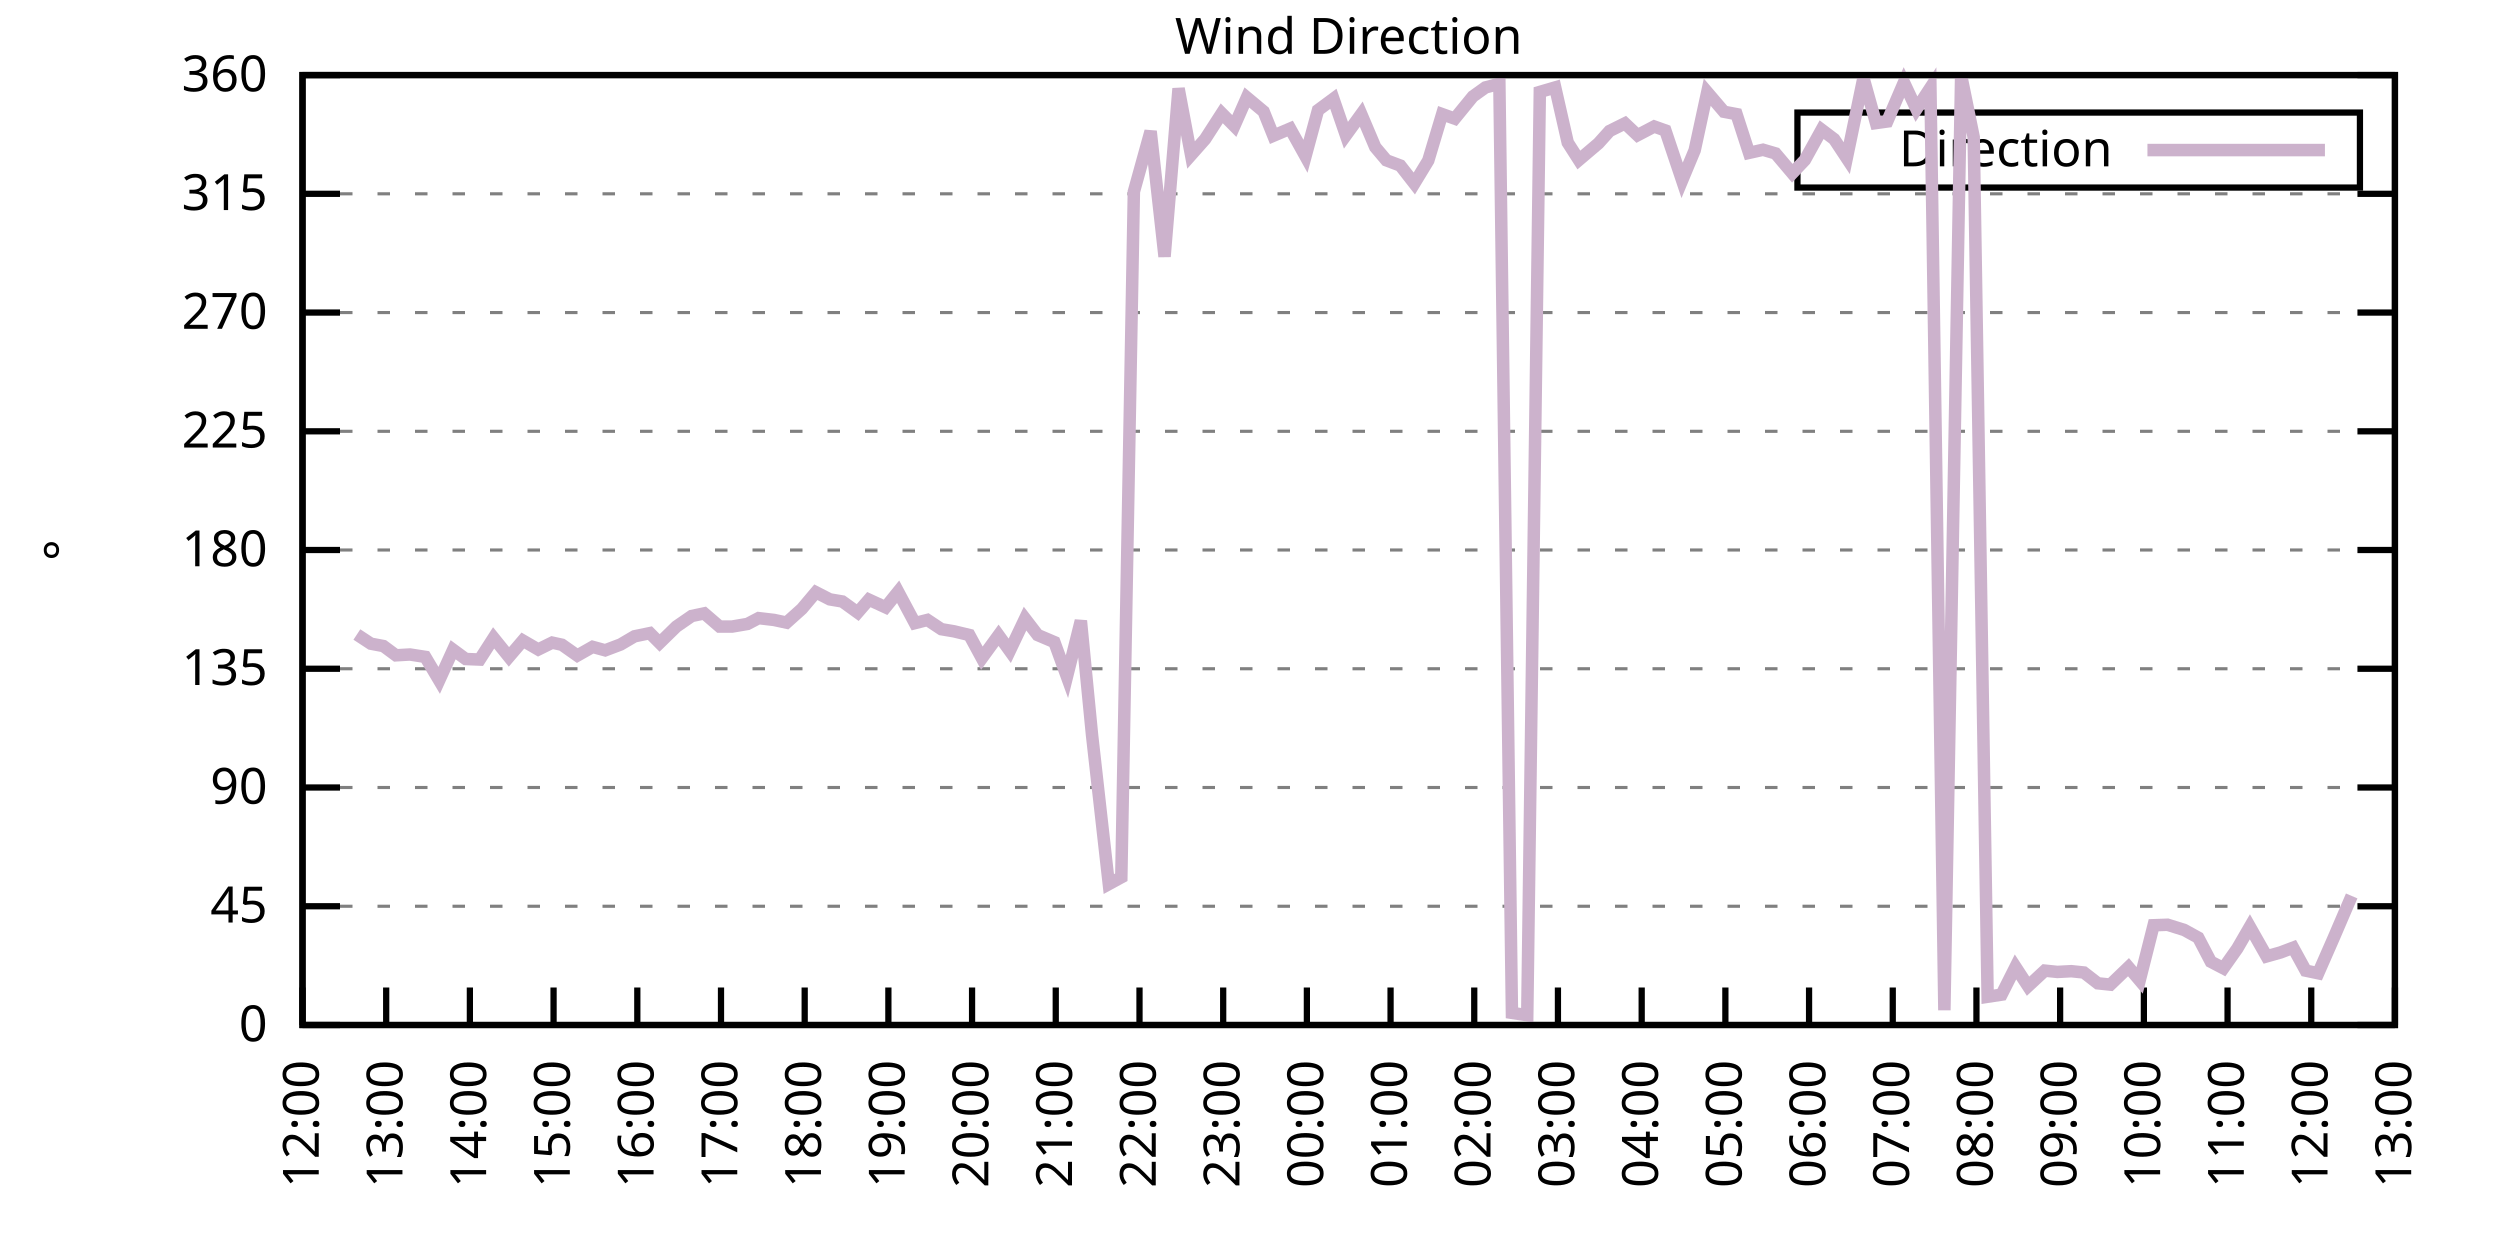
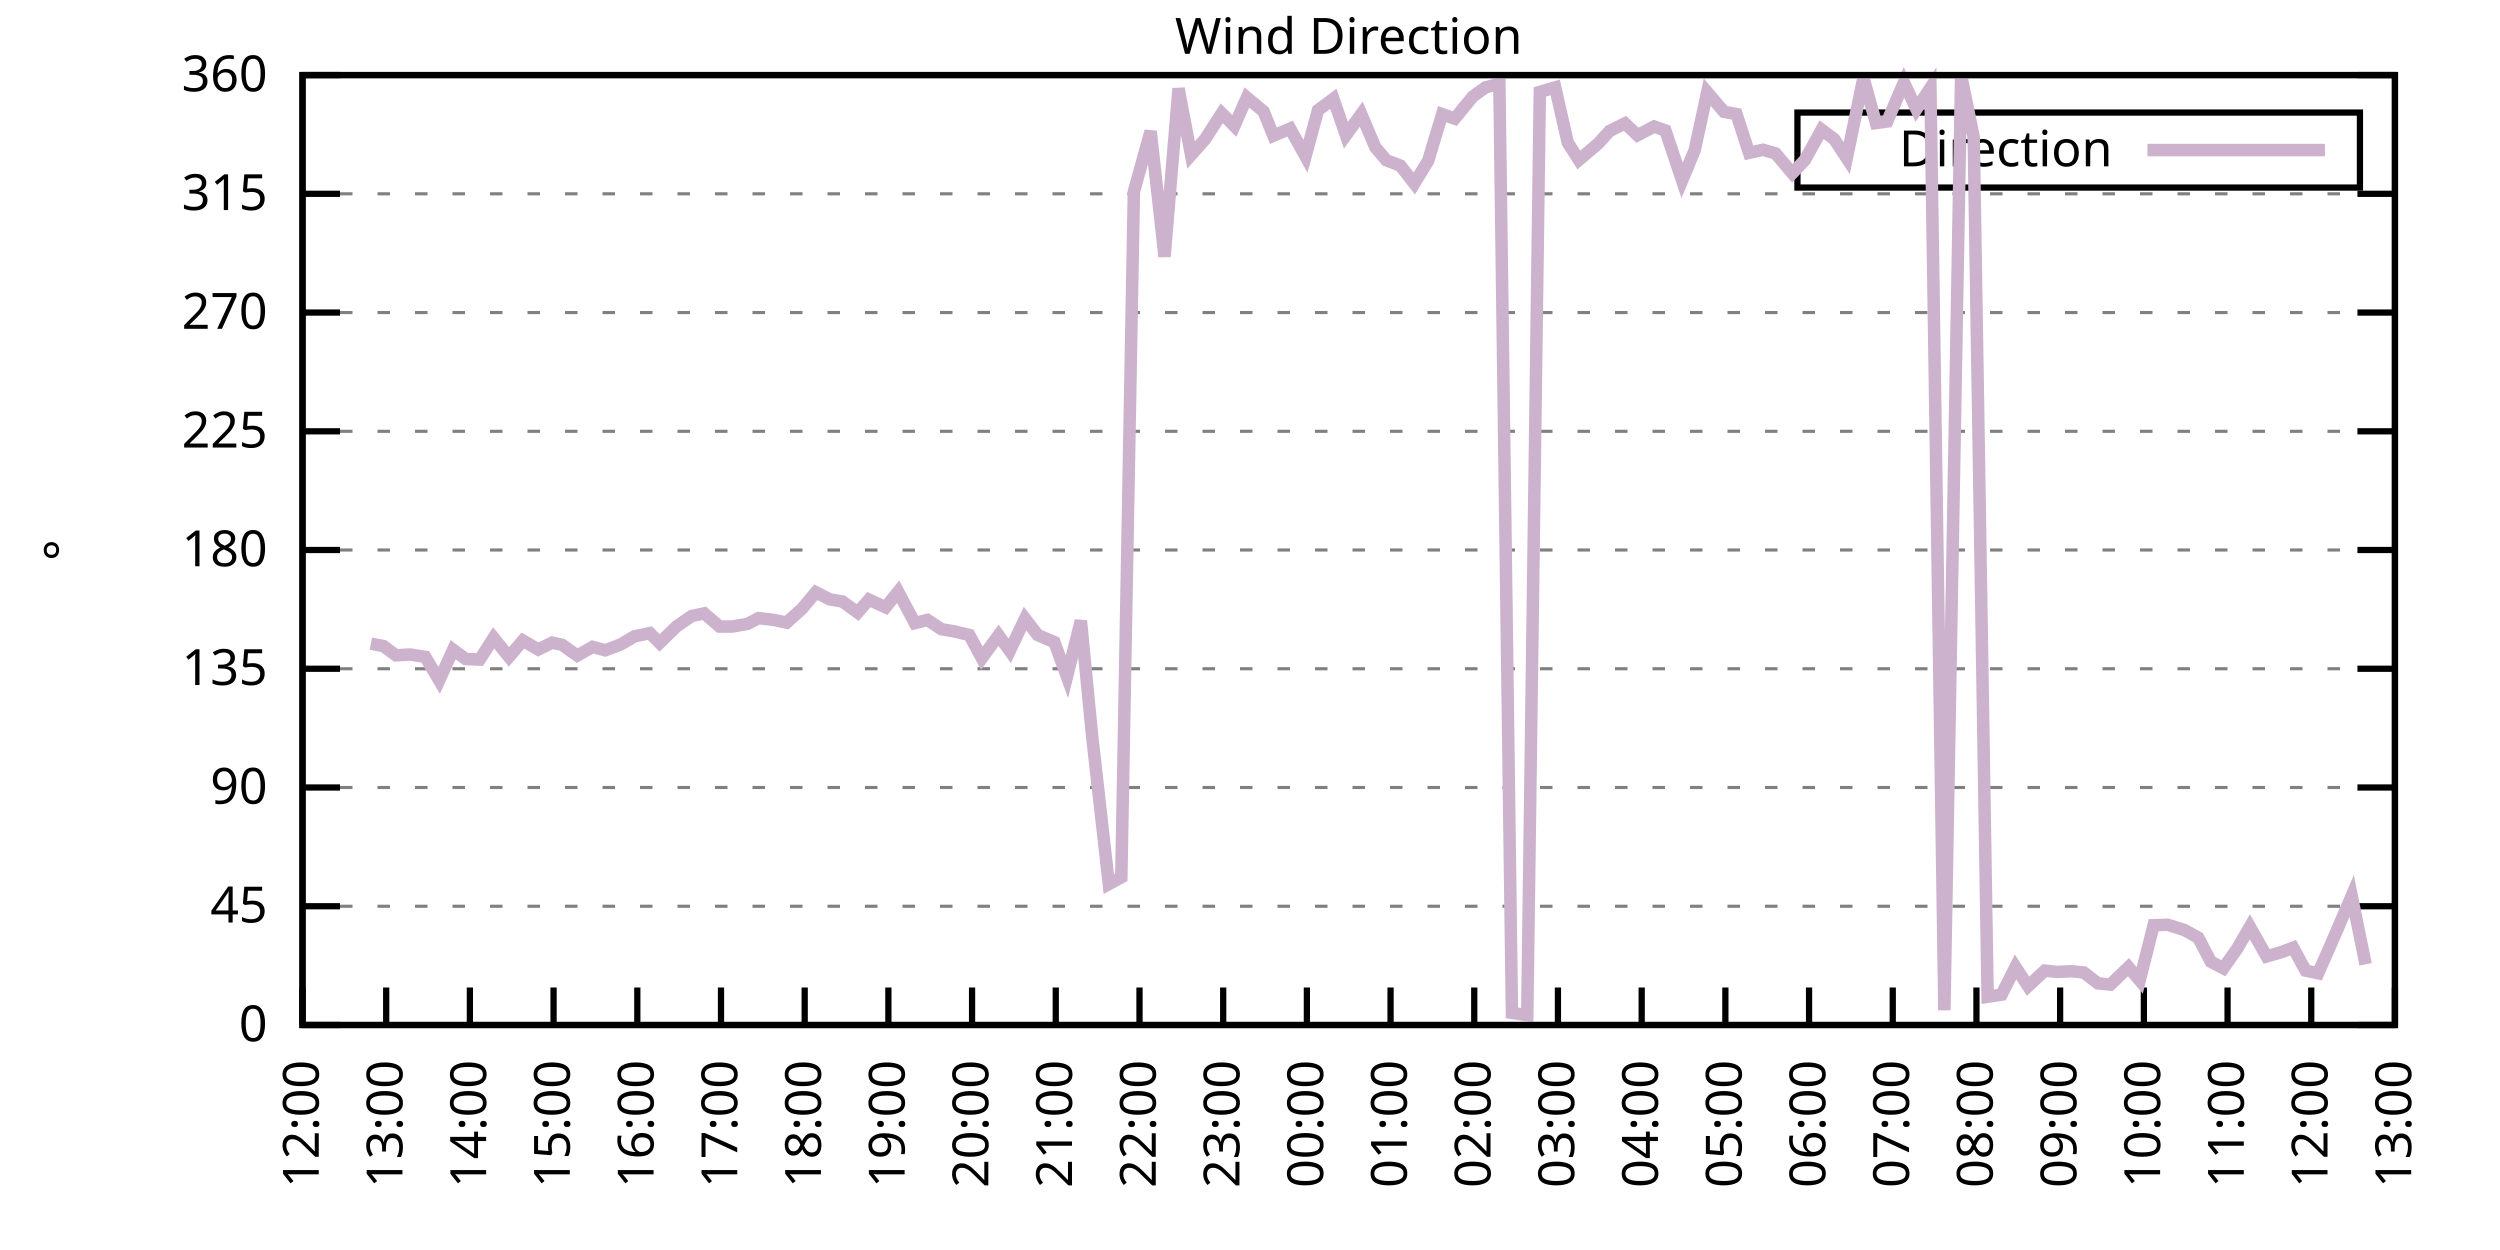
<svg xmlns="http://www.w3.org/2000/svg" xmlns:xlink="http://www.w3.org/1999/xlink" width="400" height="200" viewBox="0 0 400 200">
  <g id="gnuplot_canvas">
    <rect x="0" y="0" width="400" height="200" fill="none" />
    <defs>
      <circle id="gpDot" r="0.5" stroke-width="0.5" stroke="currentColor" />
      <path id="gpPt0" stroke-width="0.333" stroke="currentColor" d="M-1,0 h2 M0,-1 v2" />
      <path id="gpPt1" stroke-width="0.333" stroke="currentColor" d="M-1,-1 L1,1 M1,-1 L-1,1" />
      <path id="gpPt2" stroke-width="0.333" stroke="currentColor" d="M-1,0 L1,0 M0,-1 L0,1 M-1,-1 L1,1 M-1,1 L1,-1" />
      <rect id="gpPt3" stroke-width="0.333" stroke="currentColor" x="-1" y="-1" width="2" height="2" />
      <rect id="gpPt4" stroke-width="0.333" stroke="currentColor" fill="currentColor" x="-1" y="-1" width="2" height="2" />
      <circle id="gpPt5" stroke-width="0.333" stroke="currentColor" cx="0" cy="0" r="1" />
      <use xlink:href="#gpPt5" id="gpPt6" fill="currentColor" stroke="none" />
      <path id="gpPt7" stroke-width="0.333" stroke="currentColor" d="M0,-1.33 L-1.33,0.67 L1.33,0.67 z" />
      <use xlink:href="#gpPt7" id="gpPt8" fill="currentColor" stroke="none" />
      <use xlink:href="#gpPt7" id="gpPt9" stroke="currentColor" transform="rotate(180)" />
      <use xlink:href="#gpPt9" id="gpPt10" fill="currentColor" stroke="none" />
      <use xlink:href="#gpPt3" id="gpPt11" stroke="currentColor" transform="rotate(45)" />
      <use xlink:href="#gpPt11" id="gpPt12" fill="currentColor" stroke="none" />
      <path id="gpPt13" stroke-width="0.333" stroke="currentColor" d="M0,1.330 L1.265,0.411 L0.782,-1.067 L-0.782,-1.076 L-1.265,0.411 z" />
      <use xlink:href="#gpPt13" id="gpPt14" fill="currentColor" stroke="none" />
      <filter id="textbox" filterUnits="objectBoundingBox" x="0" y="0" height="1" width="1">
        <feFlood flood-color="white" flood-opacity="1" result="bgnd" />
        <feComposite in="SourceGraphic" in2="bgnd" operator="atop" />
      </filter>
      <filter id="greybox" filterUnits="objectBoundingBox" x="0" y="0" height="1" width="1">
        <feFlood flood-color="lightgrey" flood-opacity="1" result="grey" />
        <feComposite in="SourceGraphic" in2="grey" operator="atop" />
      </filter>
    </defs>
    <g fill="none" color="white" stroke="currentColor" stroke-width="1.00" stroke-linecap="butt" stroke-linejoin="miter">
</g>
    <g fill="none" color="black" stroke="currentColor" stroke-width="1.00" stroke-linecap="butt" stroke-linejoin="miter">
      <g stroke="none" shape-rendering="crispEdges">
        <polygon fill="rgb(255, 255, 255)" points="48.40,164.00 383.18,164.00 383.18,12.02 48.40,12.02 " />
      </g>
    </g>
    <g fill="none" color="black" stroke="currentColor" stroke-width="1.00" stroke-linecap="butt" stroke-linejoin="miter">
</g>
    <g fill="none" color="black" stroke="black" stroke-width="0.50" stroke-linecap="butt" stroke-linejoin="miter">
</g>
    <g fill="none" color="gray" stroke="currentColor" stroke-width="0.50" stroke-linecap="butt" stroke-linejoin="miter">
      <path stroke="gray" stroke-dasharray="2,4" class="gridline" d="M48.40,164.00 L383.19,164.00  " />
    </g>
    <g fill="none" color="gray" stroke="gray" stroke-width="1.00" stroke-linecap="butt" stroke-linejoin="miter">
</g>
    <g fill="none" color="black" stroke="currentColor" stroke-width="1.00" stroke-linecap="butt" stroke-linejoin="miter">
      <path stroke="black" d="M48.40,164.00 L54.40,164.00 M383.19,164.00 L377.19,164.00  " />
      <g transform="translate(42.80,166.60)" stroke="none" fill="black" font-family="Sans" font-size="8.00" text-anchor="end">
        <text>
          <tspan font-family="Sans"> 0</tspan>
        </text>
      </g>
    </g>
    <g fill="none" color="black" stroke="currentColor" stroke-width="1.00" stroke-linecap="butt" stroke-linejoin="miter">
</g>
    <g fill="none" color="black" stroke="black" stroke-width="0.50" stroke-linecap="butt" stroke-linejoin="miter">
</g>
    <g fill="none" color="gray" stroke="currentColor" stroke-width="0.50" stroke-linecap="butt" stroke-linejoin="miter">
      <path stroke="gray" stroke-dasharray="2,4" class="gridline" d="M48.40,145.00 L383.19,145.00  " />
    </g>
    <g fill="none" color="gray" stroke="gray" stroke-width="1.00" stroke-linecap="butt" stroke-linejoin="miter">
</g>
    <g fill="none" color="black" stroke="currentColor" stroke-width="1.00" stroke-linecap="butt" stroke-linejoin="miter">
      <path stroke="black" d="M48.40,145.00 L54.40,145.00 M383.19,145.00 L377.19,145.00  " />
      <g transform="translate(42.80,147.60)" stroke="none" fill="black" font-family="Sans" font-size="8.00" text-anchor="end">
        <text>
          <tspan font-family="Sans"> 45</tspan>
        </text>
      </g>
    </g>
    <g fill="none" color="black" stroke="currentColor" stroke-width="1.00" stroke-linecap="butt" stroke-linejoin="miter">
</g>
    <g fill="none" color="black" stroke="black" stroke-width="0.50" stroke-linecap="butt" stroke-linejoin="miter">
</g>
    <g fill="none" color="gray" stroke="currentColor" stroke-width="0.50" stroke-linecap="butt" stroke-linejoin="miter">
      <path stroke="gray" stroke-dasharray="2,4" class="gridline" d="M48.40,126.00 L383.19,126.00  " />
    </g>
    <g fill="none" color="gray" stroke="gray" stroke-width="1.00" stroke-linecap="butt" stroke-linejoin="miter">
</g>
    <g fill="none" color="black" stroke="currentColor" stroke-width="1.00" stroke-linecap="butt" stroke-linejoin="miter">
      <path stroke="black" d="M48.40,126.00 L54.40,126.00 M383.19,126.00 L377.19,126.00  " />
      <g transform="translate(42.80,128.60)" stroke="none" fill="black" font-family="Sans" font-size="8.00" text-anchor="end">
        <text>
          <tspan font-family="Sans"> 90</tspan>
        </text>
      </g>
    </g>
    <g fill="none" color="black" stroke="currentColor" stroke-width="1.00" stroke-linecap="butt" stroke-linejoin="miter">
</g>
    <g fill="none" color="black" stroke="black" stroke-width="0.50" stroke-linecap="butt" stroke-linejoin="miter">
</g>
    <g fill="none" color="gray" stroke="currentColor" stroke-width="0.50" stroke-linecap="butt" stroke-linejoin="miter">
      <path stroke="gray" stroke-dasharray="2,4" class="gridline" d="M48.40,107.00 L383.19,107.00  " />
    </g>
    <g fill="none" color="gray" stroke="gray" stroke-width="1.00" stroke-linecap="butt" stroke-linejoin="miter">
</g>
    <g fill="none" color="black" stroke="currentColor" stroke-width="1.00" stroke-linecap="butt" stroke-linejoin="miter">
      <path stroke="black" d="M48.40,107.00 L54.40,107.00 M383.19,107.00 L377.19,107.00  " />
      <g transform="translate(42.80,109.60)" stroke="none" fill="black" font-family="Sans" font-size="8.00" text-anchor="end">
        <text>
          <tspan font-family="Sans"> 135</tspan>
        </text>
      </g>
    </g>
    <g fill="none" color="black" stroke="currentColor" stroke-width="1.00" stroke-linecap="butt" stroke-linejoin="miter">
</g>
    <g fill="none" color="black" stroke="black" stroke-width="0.50" stroke-linecap="butt" stroke-linejoin="miter">
</g>
    <g fill="none" color="gray" stroke="currentColor" stroke-width="0.50" stroke-linecap="butt" stroke-linejoin="miter">
      <path stroke="gray" stroke-dasharray="2,4" class="gridline" d="M48.40,88.00 L383.19,88.00  " />
    </g>
    <g fill="none" color="gray" stroke="gray" stroke-width="1.00" stroke-linecap="butt" stroke-linejoin="miter">
</g>
    <g fill="none" color="black" stroke="currentColor" stroke-width="1.00" stroke-linecap="butt" stroke-linejoin="miter">
      <path stroke="black" d="M48.40,88.00 L54.40,88.00 M383.19,88.00 L377.19,88.00  " />
      <g transform="translate(42.80,90.60)" stroke="none" fill="black" font-family="Sans" font-size="8.00" text-anchor="end">
        <text>
          <tspan font-family="Sans"> 180</tspan>
        </text>
      </g>
    </g>
    <g fill="none" color="black" stroke="currentColor" stroke-width="1.00" stroke-linecap="butt" stroke-linejoin="miter">
</g>
    <g fill="none" color="black" stroke="black" stroke-width="0.50" stroke-linecap="butt" stroke-linejoin="miter">
</g>
    <g fill="none" color="gray" stroke="currentColor" stroke-width="0.50" stroke-linecap="butt" stroke-linejoin="miter">
      <path stroke="gray" stroke-dasharray="2,4" class="gridline" d="M48.40,69.01 L383.19,69.01  " />
    </g>
    <g fill="none" color="gray" stroke="gray" stroke-width="1.00" stroke-linecap="butt" stroke-linejoin="miter">
</g>
    <g fill="none" color="black" stroke="currentColor" stroke-width="1.00" stroke-linecap="butt" stroke-linejoin="miter">
      <path stroke="black" d="M48.40,69.01 L54.40,69.01 M383.19,69.01 L377.19,69.01  " />
      <g transform="translate(42.80,71.61)" stroke="none" fill="black" font-family="Sans" font-size="8.00" text-anchor="end">
        <text>
          <tspan font-family="Sans"> 225</tspan>
        </text>
      </g>
    </g>
    <g fill="none" color="black" stroke="currentColor" stroke-width="1.00" stroke-linecap="butt" stroke-linejoin="miter">
</g>
    <g fill="none" color="black" stroke="black" stroke-width="0.50" stroke-linecap="butt" stroke-linejoin="miter">
</g>
    <g fill="none" color="gray" stroke="currentColor" stroke-width="0.50" stroke-linecap="butt" stroke-linejoin="miter">
      <path stroke="gray" stroke-dasharray="2,4" class="gridline" d="M48.40,50.01 L383.19,50.01  " />
    </g>
    <g fill="none" color="gray" stroke="gray" stroke-width="1.00" stroke-linecap="butt" stroke-linejoin="miter">
</g>
    <g fill="none" color="black" stroke="currentColor" stroke-width="1.00" stroke-linecap="butt" stroke-linejoin="miter">
      <path stroke="black" d="M48.40,50.01 L54.40,50.01 M383.19,50.01 L377.19,50.01  " />
      <g transform="translate(42.80,52.61)" stroke="none" fill="black" font-family="Sans" font-size="8.00" text-anchor="end">
        <text>
          <tspan font-family="Sans"> 270</tspan>
        </text>
      </g>
    </g>
    <g fill="none" color="black" stroke="currentColor" stroke-width="1.00" stroke-linecap="butt" stroke-linejoin="miter">
</g>
    <g fill="none" color="black" stroke="black" stroke-width="0.50" stroke-linecap="butt" stroke-linejoin="miter">
</g>
    <g fill="none" color="gray" stroke="currentColor" stroke-width="0.50" stroke-linecap="butt" stroke-linejoin="miter">
      <path stroke="gray" stroke-dasharray="2,4" class="gridline" d="M48.40,31.01 L383.19,31.01  " />
    </g>
    <g fill="none" color="gray" stroke="gray" stroke-width="1.00" stroke-linecap="butt" stroke-linejoin="miter">
</g>
    <g fill="none" color="black" stroke="currentColor" stroke-width="1.00" stroke-linecap="butt" stroke-linejoin="miter">
      <path stroke="black" d="M48.40,31.01 L54.40,31.01 M383.19,31.01 L377.19,31.01  " />
      <g transform="translate(42.80,33.61)" stroke="none" fill="black" font-family="Sans" font-size="8.00" text-anchor="end">
        <text>
          <tspan font-family="Sans"> 315</tspan>
        </text>
      </g>
    </g>
    <g fill="none" color="black" stroke="currentColor" stroke-width="1.00" stroke-linecap="butt" stroke-linejoin="miter">
</g>
    <g fill="none" color="black" stroke="black" stroke-width="0.50" stroke-linecap="butt" stroke-linejoin="miter">
</g>
    <g fill="none" color="gray" stroke="currentColor" stroke-width="0.50" stroke-linecap="butt" stroke-linejoin="miter">
      <path stroke="gray" stroke-dasharray="2,4" class="gridline" d="M48.40,12.01 L383.19,12.01  " />
    </g>
    <g fill="none" color="gray" stroke="gray" stroke-width="1.00" stroke-linecap="butt" stroke-linejoin="miter">
</g>
    <g fill="none" color="black" stroke="currentColor" stroke-width="1.00" stroke-linecap="butt" stroke-linejoin="miter">
      <path stroke="black" d="M48.40,12.01 L54.40,12.01 M383.19,12.01 L377.19,12.01  " />
      <g transform="translate(42.80,14.61)" stroke="none" fill="black" font-family="Sans" font-size="8.00" text-anchor="end">
        <text>
          <tspan font-family="Sans"> 360</tspan>
        </text>
      </g>
    </g>
    <g fill="none" color="black" stroke="currentColor" stroke-width="1.00" stroke-linecap="butt" stroke-linejoin="miter">
      <path stroke="black" d="M48.40,164.00 L48.40,158.00  " />
      <g transform="translate(51.00,169.60) rotate(270.00)" stroke="none" fill="black" font-family="Sans" font-size="8.00" text-anchor="end">
        <text>
          <tspan font-family="Sans">12:00</tspan>
        </text>
      </g>
    </g>
    <g fill="none" color="black" stroke="currentColor" stroke-width="1.00" stroke-linecap="butt" stroke-linejoin="miter">
      <path stroke="black" d="M61.79,164.00 L61.79,158.00  " />
      <g transform="translate(64.39,169.60) rotate(270.00)" stroke="none" fill="black" font-family="Sans" font-size="8.00" text-anchor="end">
        <text>
          <tspan font-family="Sans">13:00</tspan>
        </text>
      </g>
    </g>
    <g fill="none" color="black" stroke="currentColor" stroke-width="1.00" stroke-linecap="butt" stroke-linejoin="miter">
      <path stroke="black" d="M75.18,164.00 L75.18,158.00  " />
      <g transform="translate(77.78,169.60) rotate(270.00)" stroke="none" fill="black" font-family="Sans" font-size="8.00" text-anchor="end">
        <text>
          <tspan font-family="Sans">14:00</tspan>
        </text>
      </g>
    </g>
    <g fill="none" color="black" stroke="currentColor" stroke-width="1.00" stroke-linecap="butt" stroke-linejoin="miter">
      <path stroke="black" d="M88.57,164.00 L88.57,158.00  " />
      <g transform="translate(91.17,169.60) rotate(270.00)" stroke="none" fill="black" font-family="Sans" font-size="8.00" text-anchor="end">
        <text>
          <tspan font-family="Sans">15:00</tspan>
        </text>
      </g>
    </g>
    <g fill="none" color="black" stroke="currentColor" stroke-width="1.00" stroke-linecap="butt" stroke-linejoin="miter">
      <path stroke="black" d="M101.97,164.00 L101.97,158.00  " />
      <g transform="translate(104.57,169.60) rotate(270.00)" stroke="none" fill="black" font-family="Sans" font-size="8.00" text-anchor="end">
        <text>
          <tspan font-family="Sans">16:00</tspan>
        </text>
      </g>
    </g>
    <g fill="none" color="black" stroke="currentColor" stroke-width="1.00" stroke-linecap="butt" stroke-linejoin="miter">
      <path stroke="black" d="M115.36,164.00 L115.36,158.00  " />
      <g transform="translate(117.96,169.60) rotate(270.00)" stroke="none" fill="black" font-family="Sans" font-size="8.00" text-anchor="end">
        <text>
          <tspan font-family="Sans">17:00</tspan>
        </text>
      </g>
    </g>
    <g fill="none" color="black" stroke="currentColor" stroke-width="1.00" stroke-linecap="butt" stroke-linejoin="miter">
      <path stroke="black" d="M128.75,164.00 L128.75,158.00  " />
      <g transform="translate(131.35,169.60) rotate(270.00)" stroke="none" fill="black" font-family="Sans" font-size="8.00" text-anchor="end">
        <text>
          <tspan font-family="Sans">18:00</tspan>
        </text>
      </g>
    </g>
    <g fill="none" color="black" stroke="currentColor" stroke-width="1.00" stroke-linecap="butt" stroke-linejoin="miter">
      <path stroke="black" d="M142.14,164.00 L142.14,158.00  " />
      <g transform="translate(144.74,169.60) rotate(270.00)" stroke="none" fill="black" font-family="Sans" font-size="8.00" text-anchor="end">
        <text>
          <tspan font-family="Sans">19:00</tspan>
        </text>
      </g>
    </g>
    <g fill="none" color="black" stroke="currentColor" stroke-width="1.00" stroke-linecap="butt" stroke-linejoin="miter">
      <path stroke="black" d="M155.53,164.00 L155.53,158.00  " />
      <g transform="translate(158.13,169.60) rotate(270.00)" stroke="none" fill="black" font-family="Sans" font-size="8.00" text-anchor="end">
        <text>
          <tspan font-family="Sans">20:00</tspan>
        </text>
      </g>
    </g>
    <g fill="none" color="black" stroke="currentColor" stroke-width="1.00" stroke-linecap="butt" stroke-linejoin="miter">
      <path stroke="black" d="M168.92,164.00 L168.92,158.00  " />
      <g transform="translate(171.52,169.60) rotate(270.00)" stroke="none" fill="black" font-family="Sans" font-size="8.00" text-anchor="end">
        <text>
          <tspan font-family="Sans">21:00</tspan>
        </text>
      </g>
    </g>
    <g fill="none" color="black" stroke="currentColor" stroke-width="1.00" stroke-linecap="butt" stroke-linejoin="miter">
      <path stroke="black" d="M182.32,164.00 L182.32,158.00  " />
      <g transform="translate(184.92,169.60) rotate(270.00)" stroke="none" fill="black" font-family="Sans" font-size="8.00" text-anchor="end">
        <text>
          <tspan font-family="Sans">22:00</tspan>
        </text>
      </g>
    </g>
    <g fill="none" color="black" stroke="currentColor" stroke-width="1.00" stroke-linecap="butt" stroke-linejoin="miter">
      <path stroke="black" d="M195.71,164.00 L195.71,158.00  " />
      <g transform="translate(198.31,169.60) rotate(270.00)" stroke="none" fill="black" font-family="Sans" font-size="8.00" text-anchor="end">
        <text>
          <tspan font-family="Sans">23:00</tspan>
        </text>
      </g>
    </g>
    <g fill="none" color="black" stroke="currentColor" stroke-width="1.00" stroke-linecap="butt" stroke-linejoin="miter">
      <path stroke="black" d="M209.10,164.00 L209.10,158.00  " />
      <g transform="translate(211.70,169.60) rotate(270.00)" stroke="none" fill="black" font-family="Sans" font-size="8.00" text-anchor="end">
        <text>
          <tspan font-family="Sans">00:00</tspan>
        </text>
      </g>
    </g>
    <g fill="none" color="black" stroke="currentColor" stroke-width="1.00" stroke-linecap="butt" stroke-linejoin="miter">
      <path stroke="black" d="M222.49,164.00 L222.49,158.00  " />
      <g transform="translate(225.09,169.60) rotate(270.00)" stroke="none" fill="black" font-family="Sans" font-size="8.00" text-anchor="end">
        <text>
          <tspan font-family="Sans">01:00</tspan>
        </text>
      </g>
    </g>
    <g fill="none" color="black" stroke="currentColor" stroke-width="1.00" stroke-linecap="butt" stroke-linejoin="miter">
      <path stroke="black" d="M235.88,164.00 L235.88,158.00  " />
      <g transform="translate(238.48,169.60) rotate(270.00)" stroke="none" fill="black" font-family="Sans" font-size="8.00" text-anchor="end">
        <text>
          <tspan font-family="Sans">02:00</tspan>
        </text>
      </g>
    </g>
    <g fill="none" color="black" stroke="currentColor" stroke-width="1.00" stroke-linecap="butt" stroke-linejoin="miter">
      <path stroke="black" d="M249.27,164.00 L249.27,158.00  " />
      <g transform="translate(251.87,169.60) rotate(270.00)" stroke="none" fill="black" font-family="Sans" font-size="8.00" text-anchor="end">
        <text>
          <tspan font-family="Sans">03:00</tspan>
        </text>
      </g>
    </g>
    <g fill="none" color="black" stroke="currentColor" stroke-width="1.00" stroke-linecap="butt" stroke-linejoin="miter">
      <path stroke="black" d="M262.67,164.00 L262.67,158.00  " />
      <g transform="translate(265.27,169.60) rotate(270.00)" stroke="none" fill="black" font-family="Sans" font-size="8.00" text-anchor="end">
        <text>
          <tspan font-family="Sans">04:00</tspan>
        </text>
      </g>
    </g>
    <g fill="none" color="black" stroke="currentColor" stroke-width="1.00" stroke-linecap="butt" stroke-linejoin="miter">
      <path stroke="black" d="M276.06,164.00 L276.06,158.00  " />
      <g transform="translate(278.66,169.60) rotate(270.00)" stroke="none" fill="black" font-family="Sans" font-size="8.00" text-anchor="end">
        <text>
          <tspan font-family="Sans">05:00</tspan>
        </text>
      </g>
    </g>
    <g fill="none" color="black" stroke="currentColor" stroke-width="1.00" stroke-linecap="butt" stroke-linejoin="miter">
      <path stroke="black" d="M289.45,164.00 L289.45,158.00  " />
      <g transform="translate(292.05,169.60) rotate(270.00)" stroke="none" fill="black" font-family="Sans" font-size="8.00" text-anchor="end">
        <text>
          <tspan font-family="Sans">06:00</tspan>
        </text>
      </g>
    </g>
    <g fill="none" color="black" stroke="currentColor" stroke-width="1.00" stroke-linecap="butt" stroke-linejoin="miter">
      <path stroke="black" d="M302.84,164.00 L302.84,158.00  " />
      <g transform="translate(305.44,169.60) rotate(270.00)" stroke="none" fill="black" font-family="Sans" font-size="8.00" text-anchor="end">
        <text>
          <tspan font-family="Sans">07:00</tspan>
        </text>
      </g>
    </g>
    <g fill="none" color="black" stroke="currentColor" stroke-width="1.00" stroke-linecap="butt" stroke-linejoin="miter">
      <path stroke="black" d="M316.23,164.00 L316.23,158.00  " />
      <g transform="translate(318.83,169.60) rotate(270.00)" stroke="none" fill="black" font-family="Sans" font-size="8.00" text-anchor="end">
        <text>
          <tspan font-family="Sans">08:00</tspan>
        </text>
      </g>
    </g>
    <g fill="none" color="black" stroke="currentColor" stroke-width="1.00" stroke-linecap="butt" stroke-linejoin="miter">
      <path stroke="black" d="M329.62,164.00 L329.62,158.00  " />
      <g transform="translate(332.22,169.60) rotate(270.00)" stroke="none" fill="black" font-family="Sans" font-size="8.00" text-anchor="end">
        <text>
          <tspan font-family="Sans">09:00</tspan>
        </text>
      </g>
    </g>
    <g fill="none" color="black" stroke="currentColor" stroke-width="1.00" stroke-linecap="butt" stroke-linejoin="miter">
      <path stroke="black" d="M343.02,164.00 L343.02,158.00  " />
      <g transform="translate(345.62,169.60) rotate(270.00)" stroke="none" fill="black" font-family="Sans" font-size="8.00" text-anchor="end">
        <text>
          <tspan font-family="Sans">10:00</tspan>
        </text>
      </g>
    </g>
    <g fill="none" color="black" stroke="currentColor" stroke-width="1.00" stroke-linecap="butt" stroke-linejoin="miter">
      <path stroke="black" d="M356.41,164.00 L356.41,158.00  " />
      <g transform="translate(359.01,169.60) rotate(270.00)" stroke="none" fill="black" font-family="Sans" font-size="8.00" text-anchor="end">
        <text>
          <tspan font-family="Sans">11:00</tspan>
        </text>
      </g>
    </g>
    <g fill="none" color="black" stroke="currentColor" stroke-width="1.00" stroke-linecap="butt" stroke-linejoin="miter">
      <path stroke="black" d="M369.80,164.00 L369.80,158.00  " />
      <g transform="translate(372.40,169.60) rotate(270.00)" stroke="none" fill="black" font-family="Sans" font-size="8.00" text-anchor="end">
        <text>
          <tspan font-family="Sans">12:00</tspan>
        </text>
      </g>
    </g>
    <g fill="none" color="black" stroke="currentColor" stroke-width="1.00" stroke-linecap="butt" stroke-linejoin="miter">
      <path stroke="black" d="M383.19,164.00 L383.19,158.00  " />
      <g transform="translate(385.79,169.60) rotate(270.00)" stroke="none" fill="black" font-family="Sans" font-size="8.00" text-anchor="end">
        <text>
          <tspan font-family="Sans">13:00</tspan>
        </text>
      </g>
    </g>
    <g fill="none" color="black" stroke="currentColor" stroke-width="1.00" stroke-linecap="butt" stroke-linejoin="miter">
</g>
    <g fill="none" color="black" stroke="currentColor" stroke-width="1.00" stroke-linecap="butt" stroke-linejoin="miter">
      <path stroke="black" d="M48.40,12.01 L48.40,164.00 L383.19,164.00 L383.19,12.01 L48.40,12.01 Z  " />
    </g>
    <g fill="none" color="black" stroke="currentColor" stroke-width="1.00" stroke-linecap="butt" stroke-linejoin="miter">
</g>
    <g fill="none" color="black" stroke="currentColor" stroke-width="1.00" stroke-linecap="butt" stroke-linejoin="miter">
      <path stroke="black" d="M287.59,30.01 L287.59,18.01 L377.59,18.01 L377.59,30.01 L287.59,30.01 Z  " />
    </g>
    <g id="Wind_direction_plot_1">
      <g fill="none" color="white" stroke="black" stroke-width="2.00" stroke-linecap="butt" stroke-linejoin="miter">
</g>
      <g fill="none" color="black" stroke="currentColor" stroke-width="2.00" stroke-linecap="butt" stroke-linejoin="miter">
        <g transform="translate(337.99,26.61)" stroke="none" fill="black" font-family="Sans" font-size="8.00" text-anchor="end">
          <text>
            <tspan font-family="Sans">Direction</tspan>
          </text>
        </g>
      </g>
      <g fill="none" color="black" stroke="currentColor" stroke-width="2.00" stroke-linecap="butt" stroke-linejoin="miter">
-         <path stroke="rgb(204, 178, 204)" d="M343.59,24.01 L371.99,24.01 M57.10,101.52 L59.34,102.99 L61.35,103.37 L63.35,104.85 L65.59,104.72 L68.04,105.10   L70.27,108.86 L72.50,103.96 L74.51,105.44 L76.75,105.53 L78.98,102.06 L81.43,105.10 L83.66,102.49 L86.12,103.92   L88.35,102.82 L89.91,103.16 L92.37,104.89 L94.82,103.50 L96.83,104.05 L99.29,103.12 L101.52,101.81 L103.98,101.30   L105.54,102.87 L108.22,100.25 L110.67,98.56 L112.68,98.14 L115.13,100.25 L117.14,100.25 L119.60,99.83 L121.38,98.90   L123.84,99.19 L125.85,99.62 L128.30,97.42 L130.54,94.76 L132.77,95.90 L134.78,96.24 L137.23,98.01 L139.02,95.94   L141.69,97.17 L143.70,94.68 L146.38,99.70 L148.39,99.19 L150.62,100.67 L152.63,101.01 L155.09,101.60 L157.10,105.31   L159.77,101.64 L161.56,104.13 L164.01,98.98 L166.02,101.60 L168.70,102.74 L170.71,108.27 L172.94,99.32 L174.73,117.64   L177.41,141.45 L179.41,140.36 L181.42,30.67 L184.10,21.00 L186.33,41.06 L188.57,14.16 L190.57,24.80 L192.81,22.27   L195.48,18.13 L197.49,20.16 L199.50,15.60 L202.18,17.84 L203.74,21.72 L206.42,20.58 L208.88,25.01 L210.88,17.63   L213.34,15.81 L215.35,21.64 L217.80,18.26 L220.04,23.54 L221.82,25.65 L224.05,26.49 L226.29,29.36 L228.52,25.69   L230.75,18.26 L232.76,18.98 L235.66,15.43 L237.67,13.99 L239.90,13.40 L241.91,162.06 L244.36,162.44 L246.37,14.71   L248.83,13.99 L250.84,22.82 L252.62,25.60 L255.75,22.94 L257.53,20.96 L259.99,19.74 L262.00,21.64 L264.67,20.24   L266.46,20.88 L269.14,28.86 L271.15,24.04 L273.16,14.75 L275.83,17.88 L277.84,18.26 L279.85,24.46 L282.08,23.96   L284.09,24.55 L286.77,27.72 L288.78,25.60 L291.46,20.75 L293.47,22.27 L295.48,25.31 L298.15,12.47 L300.16,19.69   L301.95,19.44 L304.63,13.19 L306.63,17.46 L308.87,14.04 L311.10,161.64 L313.78,12.09 L315.79,21.93 L318.02,159.48   L320.25,159.14 L322.48,154.71 L324.49,157.79 L327.17,155.30 L329.18,155.51 L331.41,155.39 L333.42,155.60 L335.65,157.33   L337.66,157.54 L340.56,154.75 L342.35,156.86 L344.58,148.04 L346.81,147.96 L349.49,148.80 L351.72,150.03 L353.73,153.87   L355.74,154.92 L357.97,151.76 L359.98,148.29 L362.66,153.02 L364.89,152.39 L366.90,151.63 L368.91,155.30 L370.91,155.72   L373.37,150.11 L376.27,143.35  " />
+         <path stroke="rgb(204, 178, 204)" d="M343.59,24.01 L371.99,24.01 M59.34,102.99 L61.35,103.37 L63.35,104.85 L65.59,104.72 L68.04,105.10 L70.27,108.86   L72.50,103.96 L74.51,105.44 L76.75,105.53 L78.98,102.06 L81.43,105.10 L83.66,102.49 L86.12,103.92 L88.35,102.82   L89.91,103.16 L92.37,104.89 L94.82,103.50 L96.83,104.05 L99.29,103.12 L101.52,101.81 L103.98,101.30 L105.54,102.87   L108.22,100.25 L110.67,98.56 L112.68,98.14 L115.13,100.25 L117.14,100.25 L119.60,99.83 L121.38,98.90 L123.84,99.19   L125.85,99.62 L128.30,97.42 L130.54,94.76 L132.77,95.90 L134.78,96.24 L137.23,98.01 L139.02,95.94 L141.69,97.17   L143.70,94.68 L146.38,99.70 L148.39,99.19 L150.62,100.67 L152.63,101.01 L155.09,101.60 L157.10,105.31 L159.77,101.64   L161.56,104.13 L164.01,98.98 L166.02,101.60 L168.70,102.74 L170.71,108.27 L172.94,99.32 L174.73,117.64 L177.41,141.45   L179.41,140.36 L181.42,30.67 L184.10,21.00 L186.33,41.06 L188.57,14.16 L190.57,24.80 L192.81,22.27 L195.48,18.13   L197.49,20.16 L199.50,15.60 L202.18,17.84 L203.74,21.72 L206.42,20.58 L208.88,25.01 L210.88,17.63 L213.34,15.81   L215.35,21.64 L217.80,18.26 L220.04,23.54 L221.82,25.65 L224.05,26.49 L226.29,29.36 L228.52,25.69 L230.75,18.26   L232.76,18.98 L235.66,15.43 L237.67,13.99 L239.90,13.40 L241.91,162.06 L244.36,162.44 L246.37,14.71 L248.83,13.99   L250.84,22.82 L252.62,25.60 L255.75,22.94 L257.53,20.96 L259.99,19.74 L262.00,21.64 L264.67,20.24 L266.46,20.88   L269.14,28.86 L271.15,24.04 L273.16,14.75 L275.83,17.88 L277.84,18.26 L279.85,24.46 L282.08,23.96 L284.09,24.55   L286.77,27.72 L288.78,25.60 L291.46,20.75 L293.47,22.27 L295.48,25.31 L298.15,12.47 L300.16,19.69 L301.95,19.44   L304.63,13.19 L306.63,17.46 L308.87,14.04 L311.10,161.64 L313.78,12.09 L315.79,21.93 L318.02,159.48 L320.25,159.14   L322.48,154.71 L324.49,157.79 L327.17,155.30 L329.18,155.51 L331.41,155.39 L333.42,155.60 L335.65,157.33 L337.66,157.54   L340.56,154.75 L342.35,156.86 L344.58,148.04 L346.81,147.96 L349.49,148.80 L351.72,150.03 L353.73,153.87 L355.74,154.92   L357.97,151.76 L359.98,148.29 L362.66,153.02 L364.89,152.39 L366.90,151.63 L368.91,155.30 L370.91,155.72 L373.37,150.11   L376.27,143.35 L378.50,154.29  " />
      </g>
    </g>
    <g fill="none" color="black" stroke="currentColor" stroke-width="2.00" stroke-linecap="butt" stroke-linejoin="miter">
</g>
    <g fill="none" color="black" stroke="black" stroke-width="1.00" stroke-linecap="butt" stroke-linejoin="miter">
</g>
    <g fill="none" color="black" stroke="currentColor" stroke-width="1.00" stroke-linecap="butt" stroke-linejoin="miter">
      <path stroke="black" d="M48.40,12.01 L48.40,164.00 L383.19,164.00 L383.19,12.01 L48.40,12.01 Z  " />
      <g transform="translate(12.80,88.01) rotate(270.00)" stroke="none" fill="black" font-family="Sans" font-size="8.00" text-anchor="middle">
        <text>
          <tspan font-family="Sans">°</tspan>
        </text>
      </g>
    </g>
    <g fill="none" color="black" stroke="currentColor" stroke-width="1.00" stroke-linecap="butt" stroke-linejoin="miter">
</g>
    <g fill="none" color="black" stroke="currentColor" stroke-width="1.00" stroke-linecap="butt" stroke-linejoin="miter">
      <g transform="translate(215.79,8.61)" stroke="none" fill="black" font-family="Sans" font-size="8.00" text-anchor="middle">
        <text>
          <tspan font-family="Sans">Wind Direction</tspan>
        </text>
      </g>
    </g>
    <g fill="none" color="black" stroke="currentColor" stroke-width="1.00" stroke-linecap="butt" stroke-linejoin="miter">
</g>
  </g>
</svg>
